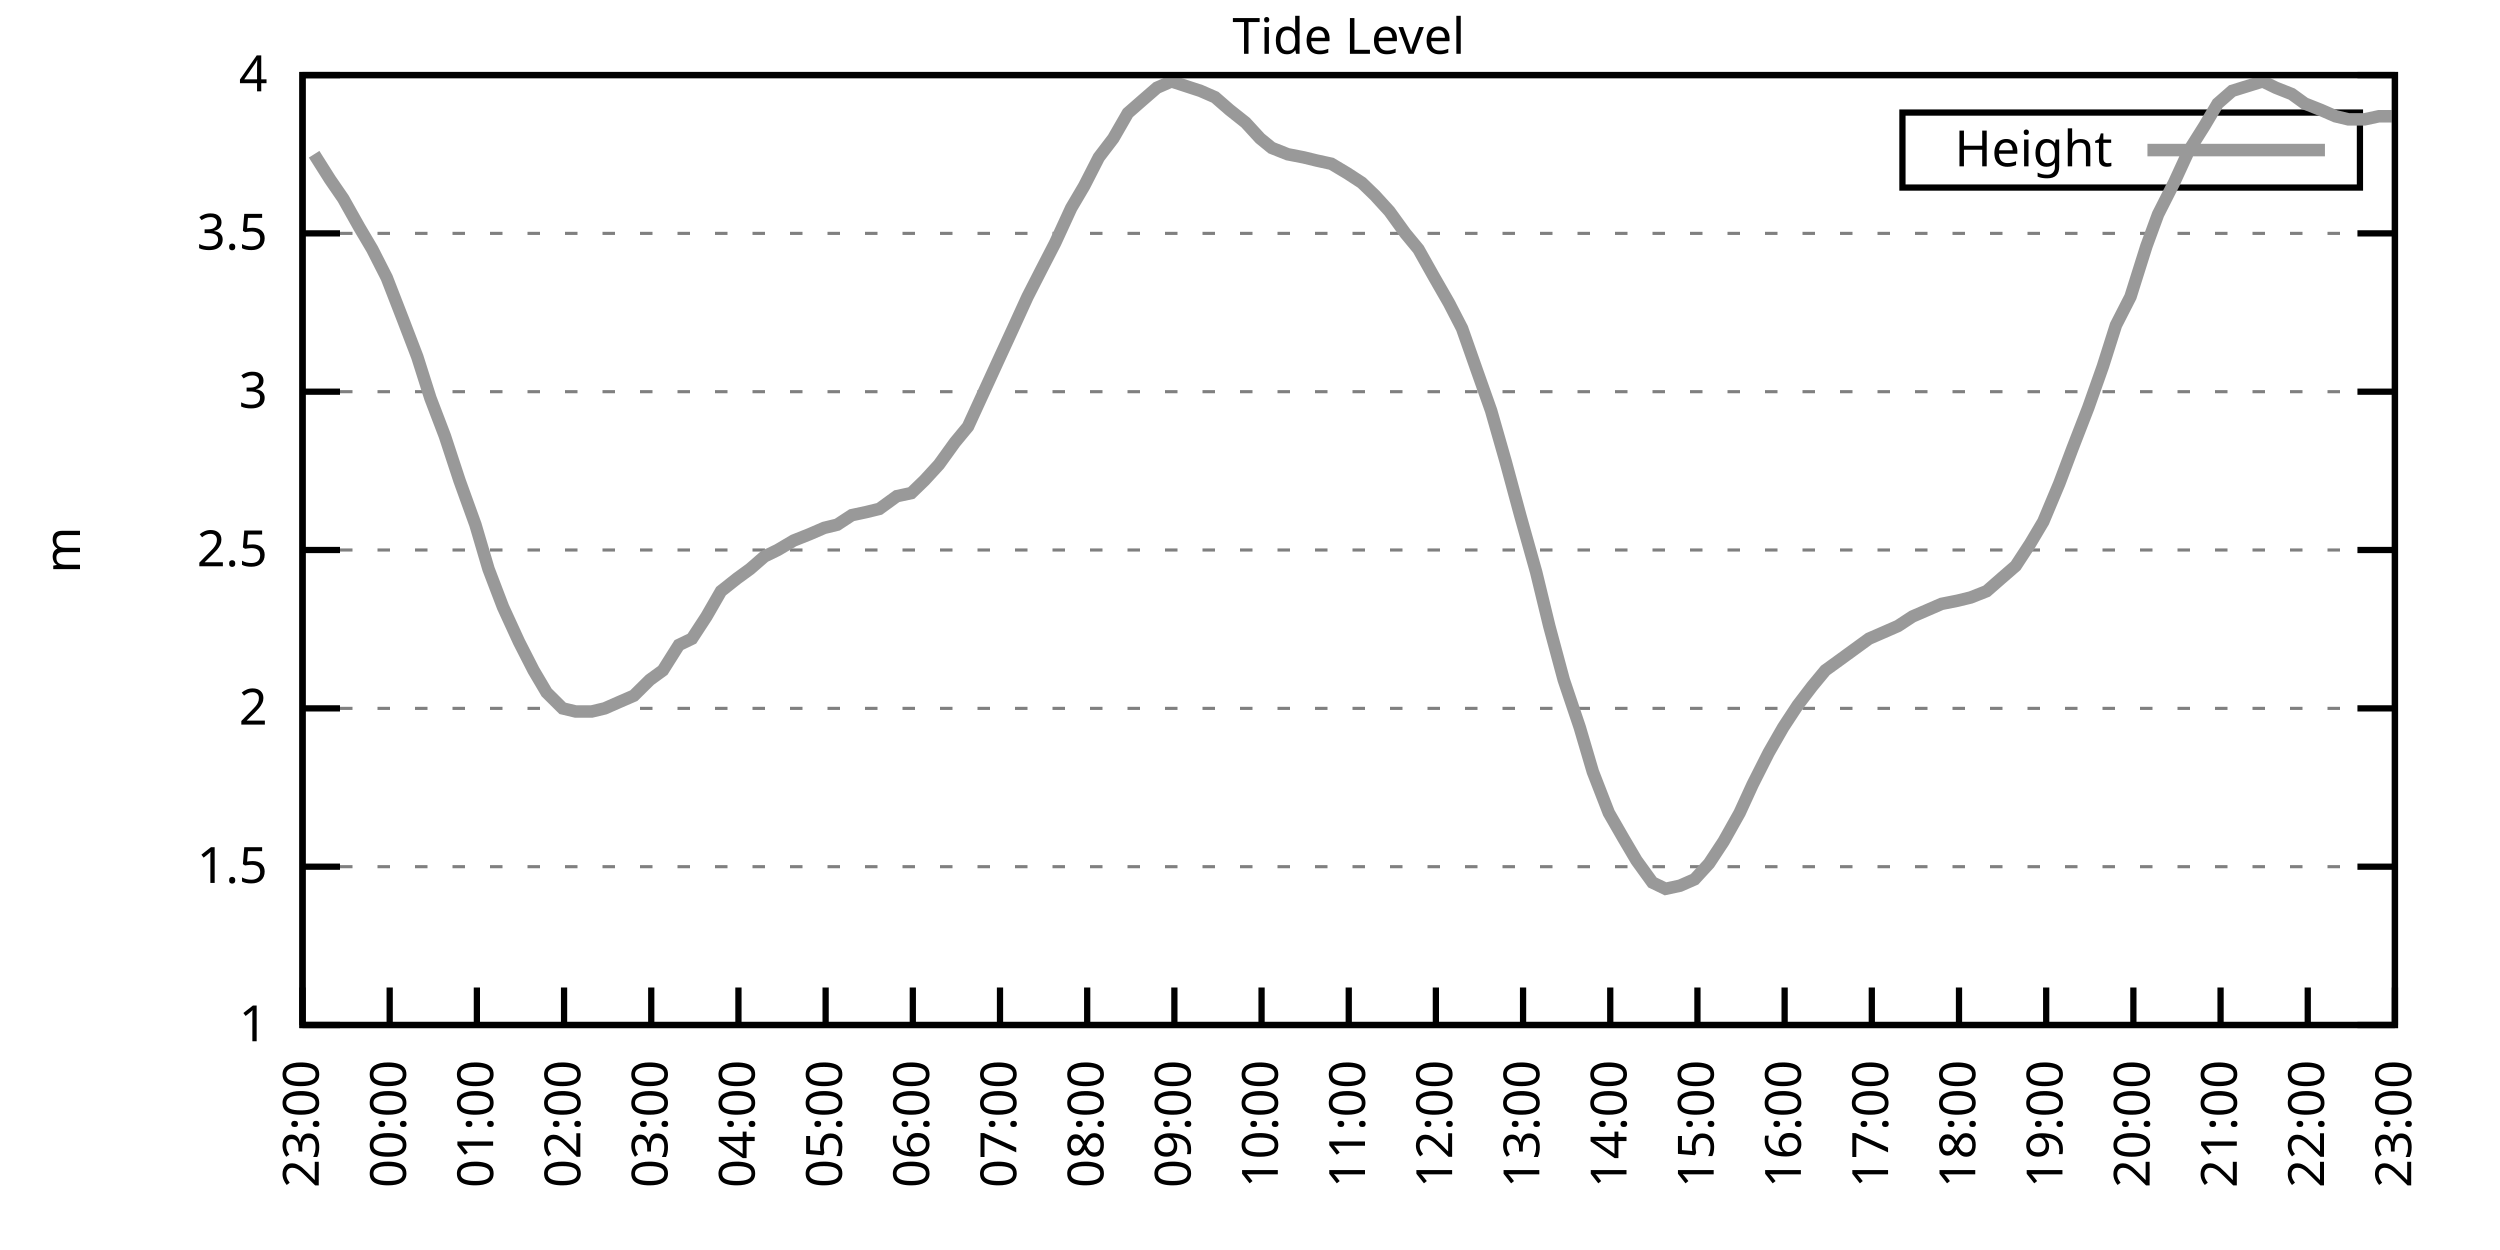
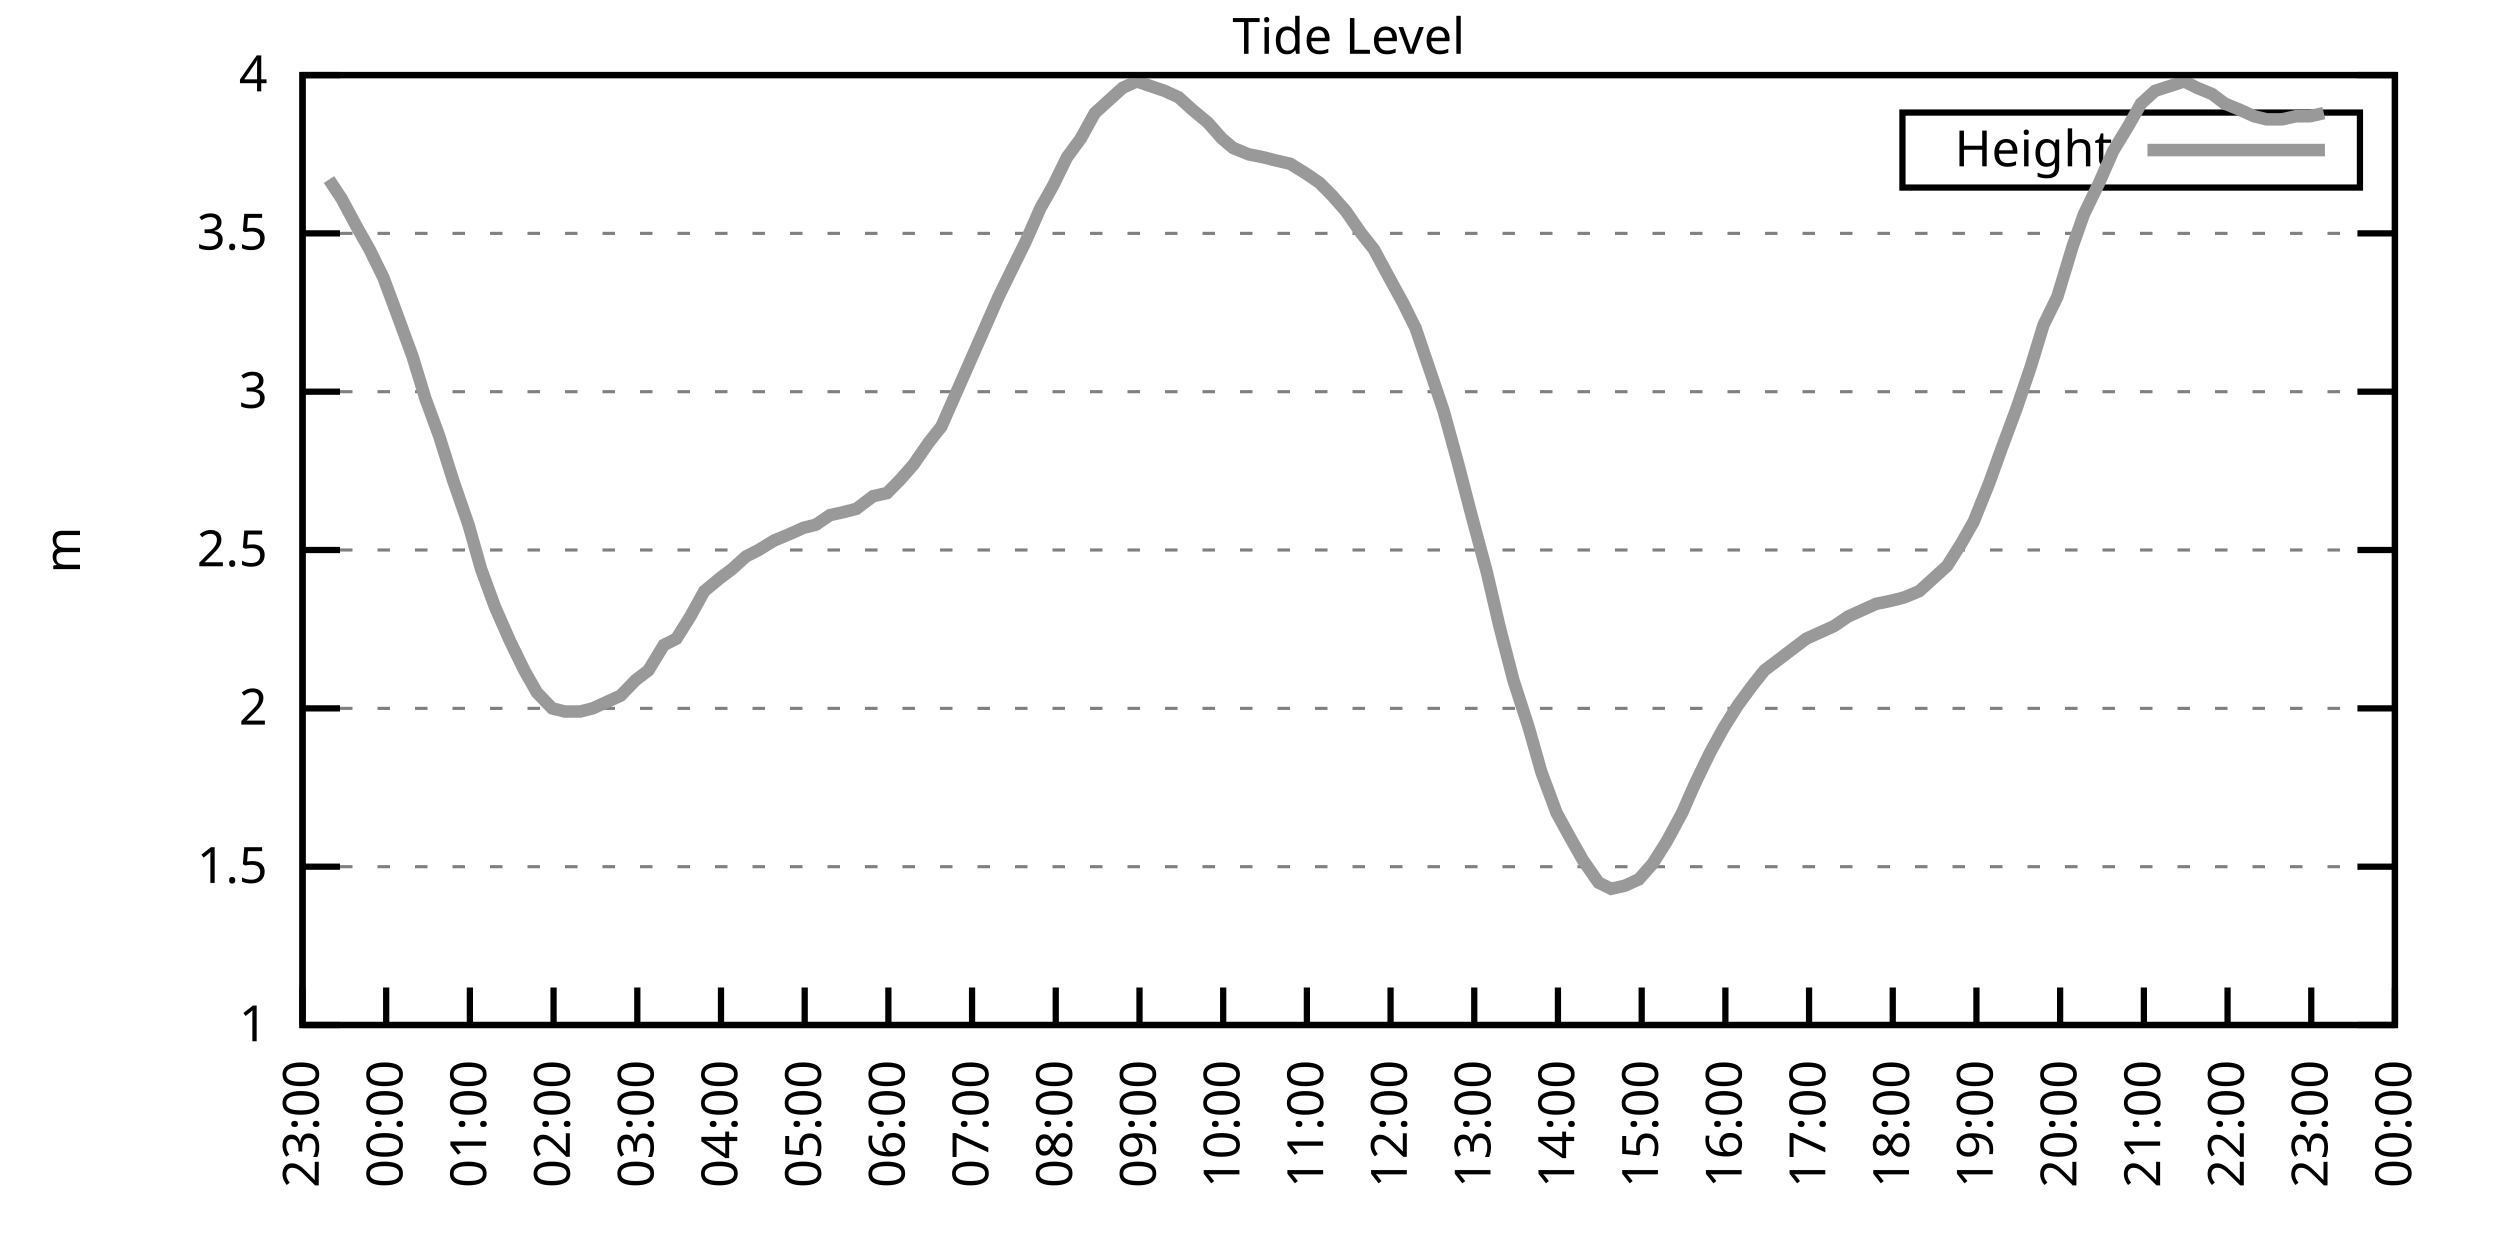
<svg xmlns="http://www.w3.org/2000/svg" xmlns:xlink="http://www.w3.org/1999/xlink" width="400" height="200" viewBox="0 0 400 200">
  <g id="gnuplot_canvas">
    <rect x="0" y="0" width="400" height="200" fill="none" />
    <defs>
      <circle id="gpDot" r="0.5" stroke-width="0.5" stroke="currentColor" />
      <path id="gpPt0" stroke-width="0.333" stroke="currentColor" d="M-1,0 h2 M0,-1 v2" />
      <path id="gpPt1" stroke-width="0.333" stroke="currentColor" d="M-1,-1 L1,1 M1,-1 L-1,1" />
      <path id="gpPt2" stroke-width="0.333" stroke="currentColor" d="M-1,0 L1,0 M0,-1 L0,1 M-1,-1 L1,1 M-1,1 L1,-1" />
      <rect id="gpPt3" stroke-width="0.333" stroke="currentColor" x="-1" y="-1" width="2" height="2" />
      <rect id="gpPt4" stroke-width="0.333" stroke="currentColor" fill="currentColor" x="-1" y="-1" width="2" height="2" />
      <circle id="gpPt5" stroke-width="0.333" stroke="currentColor" cx="0" cy="0" r="1" />
      <use xlink:href="#gpPt5" id="gpPt6" fill="currentColor" stroke="none" />
      <path id="gpPt7" stroke-width="0.333" stroke="currentColor" d="M0,-1.33 L-1.33,0.67 L1.33,0.67 z" />
      <use xlink:href="#gpPt7" id="gpPt8" fill="currentColor" stroke="none" />
      <use xlink:href="#gpPt7" id="gpPt9" stroke="currentColor" transform="rotate(180)" />
      <use xlink:href="#gpPt9" id="gpPt10" fill="currentColor" stroke="none" />
      <use xlink:href="#gpPt3" id="gpPt11" stroke="currentColor" transform="rotate(45)" />
      <use xlink:href="#gpPt11" id="gpPt12" fill="currentColor" stroke="none" />
      <path id="gpPt13" stroke-width="0.333" stroke="currentColor" d="M0,1.330 L1.265,0.411 L0.782,-1.067 L-0.782,-1.076 L-1.265,0.411 z" />
      <use xlink:href="#gpPt13" id="gpPt14" fill="currentColor" stroke="none" />
      <filter id="textbox" filterUnits="objectBoundingBox" x="0" y="0" height="1" width="1">
        <feFlood flood-color="white" flood-opacity="1" result="bgnd" />
        <feComposite in="SourceGraphic" in2="bgnd" operator="atop" />
      </filter>
      <filter id="greybox" filterUnits="objectBoundingBox" x="0" y="0" height="1" width="1">
        <feFlood flood-color="lightgrey" flood-opacity="1" result="grey" />
        <feComposite in="SourceGraphic" in2="grey" operator="atop" />
      </filter>
    </defs>
    <g fill="none" color="white" stroke="currentColor" stroke-width="1.00" stroke-linecap="butt" stroke-linejoin="miter">
</g>
    <g fill="none" color="black" stroke="currentColor" stroke-width="1.00" stroke-linecap="butt" stroke-linejoin="miter">
      <g stroke="none" shape-rendering="crispEdges">
        <polygon fill="rgb(255, 255, 255)" points="48.40,164.00 383.18,164.00 383.18,12.02 48.40,12.02 " />
      </g>
    </g>
    <g fill="none" color="black" stroke="currentColor" stroke-width="1.00" stroke-linecap="butt" stroke-linejoin="miter">
</g>
    <g fill="none" color="black" stroke="black" stroke-width="0.50" stroke-linecap="butt" stroke-linejoin="miter">
</g>
    <g fill="none" color="gray" stroke="currentColor" stroke-width="0.50" stroke-linecap="butt" stroke-linejoin="miter">
      <path stroke="gray" stroke-dasharray="2,4" class="gridline" d="M48.40,164.00 L383.19,164.00  " />
    </g>
    <g fill="none" color="gray" stroke="gray" stroke-width="1.00" stroke-linecap="butt" stroke-linejoin="miter">
</g>
    <g fill="none" color="black" stroke="currentColor" stroke-width="1.00" stroke-linecap="butt" stroke-linejoin="miter">
      <path stroke="black" d="M48.40,164.00 L54.40,164.00 M383.19,164.00 L377.19,164.00  " />
      <g transform="translate(42.80,166.60)" stroke="none" fill="black" font-family="Sans" font-size="8.00" text-anchor="end">
        <text>
          <tspan font-family="Sans"> 1</tspan>
        </text>
      </g>
    </g>
    <g fill="none" color="black" stroke="currentColor" stroke-width="1.00" stroke-linecap="butt" stroke-linejoin="miter">
</g>
    <g fill="none" color="black" stroke="black" stroke-width="0.50" stroke-linecap="butt" stroke-linejoin="miter">
</g>
    <g fill="none" color="gray" stroke="currentColor" stroke-width="0.50" stroke-linecap="butt" stroke-linejoin="miter">
      <path stroke="gray" stroke-dasharray="2,4" class="gridline" d="M48.40,138.67 L383.19,138.67  " />
    </g>
    <g fill="none" color="gray" stroke="gray" stroke-width="1.00" stroke-linecap="butt" stroke-linejoin="miter">
</g>
    <g fill="none" color="black" stroke="currentColor" stroke-width="1.00" stroke-linecap="butt" stroke-linejoin="miter">
      <path stroke="black" d="M48.40,138.67 L54.40,138.67 M383.19,138.67 L377.19,138.67  " />
      <g transform="translate(42.80,141.27)" stroke="none" fill="black" font-family="Sans" font-size="8.00" text-anchor="end">
        <text>
          <tspan font-family="Sans"> 1.5</tspan>
        </text>
      </g>
    </g>
    <g fill="none" color="black" stroke="currentColor" stroke-width="1.00" stroke-linecap="butt" stroke-linejoin="miter">
</g>
    <g fill="none" color="black" stroke="black" stroke-width="0.50" stroke-linecap="butt" stroke-linejoin="miter">
</g>
    <g fill="none" color="gray" stroke="currentColor" stroke-width="0.50" stroke-linecap="butt" stroke-linejoin="miter">
      <path stroke="gray" stroke-dasharray="2,4" class="gridline" d="M48.40,113.34 L383.19,113.34  " />
    </g>
    <g fill="none" color="gray" stroke="gray" stroke-width="1.00" stroke-linecap="butt" stroke-linejoin="miter">
</g>
    <g fill="none" color="black" stroke="currentColor" stroke-width="1.00" stroke-linecap="butt" stroke-linejoin="miter">
      <path stroke="black" d="M48.40,113.34 L54.40,113.34 M383.19,113.34 L377.19,113.34  " />
      <g transform="translate(42.80,115.94)" stroke="none" fill="black" font-family="Sans" font-size="8.00" text-anchor="end">
        <text>
          <tspan font-family="Sans"> 2</tspan>
        </text>
      </g>
    </g>
    <g fill="none" color="black" stroke="currentColor" stroke-width="1.00" stroke-linecap="butt" stroke-linejoin="miter">
</g>
    <g fill="none" color="black" stroke="black" stroke-width="0.50" stroke-linecap="butt" stroke-linejoin="miter">
</g>
    <g fill="none" color="gray" stroke="currentColor" stroke-width="0.50" stroke-linecap="butt" stroke-linejoin="miter">
      <path stroke="gray" stroke-dasharray="2,4" class="gridline" d="M48.40,88.00 L383.19,88.00  " />
    </g>
    <g fill="none" color="gray" stroke="gray" stroke-width="1.00" stroke-linecap="butt" stroke-linejoin="miter">
</g>
    <g fill="none" color="black" stroke="currentColor" stroke-width="1.00" stroke-linecap="butt" stroke-linejoin="miter">
      <path stroke="black" d="M48.40,88.00 L54.40,88.00 M383.19,88.00 L377.19,88.00  " />
      <g transform="translate(42.80,90.60)" stroke="none" fill="black" font-family="Sans" font-size="8.00" text-anchor="end">
        <text>
          <tspan font-family="Sans"> 2.5</tspan>
        </text>
      </g>
    </g>
    <g fill="none" color="black" stroke="currentColor" stroke-width="1.00" stroke-linecap="butt" stroke-linejoin="miter">
</g>
    <g fill="none" color="black" stroke="black" stroke-width="0.50" stroke-linecap="butt" stroke-linejoin="miter">
</g>
    <g fill="none" color="gray" stroke="currentColor" stroke-width="0.50" stroke-linecap="butt" stroke-linejoin="miter">
      <path stroke="gray" stroke-dasharray="2,4" class="gridline" d="M48.40,62.67 L383.19,62.67  " />
    </g>
    <g fill="none" color="gray" stroke="gray" stroke-width="1.00" stroke-linecap="butt" stroke-linejoin="miter">
</g>
    <g fill="none" color="black" stroke="currentColor" stroke-width="1.00" stroke-linecap="butt" stroke-linejoin="miter">
      <path stroke="black" d="M48.40,62.67 L54.40,62.67 M383.19,62.67 L377.19,62.67  " />
      <g transform="translate(42.80,65.27)" stroke="none" fill="black" font-family="Sans" font-size="8.00" text-anchor="end">
        <text>
          <tspan font-family="Sans"> 3</tspan>
        </text>
      </g>
    </g>
    <g fill="none" color="black" stroke="currentColor" stroke-width="1.00" stroke-linecap="butt" stroke-linejoin="miter">
</g>
    <g fill="none" color="black" stroke="black" stroke-width="0.50" stroke-linecap="butt" stroke-linejoin="miter">
</g>
    <g fill="none" color="gray" stroke="currentColor" stroke-width="0.50" stroke-linecap="butt" stroke-linejoin="miter">
      <path stroke="gray" stroke-dasharray="2,4" class="gridline" d="M48.40,37.34 L383.19,37.34  " />
    </g>
    <g fill="none" color="gray" stroke="gray" stroke-width="1.00" stroke-linecap="butt" stroke-linejoin="miter">
</g>
    <g fill="none" color="black" stroke="currentColor" stroke-width="1.00" stroke-linecap="butt" stroke-linejoin="miter">
      <path stroke="black" d="M48.40,37.34 L54.40,37.34 M383.19,37.34 L377.19,37.34  " />
      <g transform="translate(42.80,39.94)" stroke="none" fill="black" font-family="Sans" font-size="8.00" text-anchor="end">
        <text>
          <tspan font-family="Sans"> 3.5</tspan>
        </text>
      </g>
    </g>
    <g fill="none" color="black" stroke="currentColor" stroke-width="1.00" stroke-linecap="butt" stroke-linejoin="miter">
</g>
    <g fill="none" color="black" stroke="black" stroke-width="0.50" stroke-linecap="butt" stroke-linejoin="miter">
</g>
    <g fill="none" color="gray" stroke="currentColor" stroke-width="0.50" stroke-linecap="butt" stroke-linejoin="miter">
      <path stroke="gray" stroke-dasharray="2,4" class="gridline" d="M48.40,12.01 L383.19,12.01  " />
    </g>
    <g fill="none" color="gray" stroke="gray" stroke-width="1.00" stroke-linecap="butt" stroke-linejoin="miter">
</g>
    <g fill="none" color="black" stroke="currentColor" stroke-width="1.00" stroke-linecap="butt" stroke-linejoin="miter">
      <path stroke="black" d="M48.40,12.01 L54.40,12.01 M383.19,12.01 L377.19,12.01  " />
      <g transform="translate(42.80,14.61)" stroke="none" fill="black" font-family="Sans" font-size="8.00" text-anchor="end">
        <text>
          <tspan font-family="Sans"> 4</tspan>
        </text>
      </g>
    </g>
    <g fill="none" color="black" stroke="currentColor" stroke-width="1.00" stroke-linecap="butt" stroke-linejoin="miter">
      <path stroke="black" d="M48.40,164.00 L48.40,158.00  " />
      <g transform="translate(51.00,169.60) rotate(270.00)" stroke="none" fill="black" font-family="Sans" font-size="8.00" text-anchor="end">
        <text>
          <tspan font-family="Sans">23:00</tspan>
        </text>
      </g>
    </g>
    <g fill="none" color="black" stroke="currentColor" stroke-width="1.00" stroke-linecap="butt" stroke-linejoin="miter">
-       <path stroke="black" d="M62.35,164.00 L62.35,158.00  " />
-       <g transform="translate(64.95,169.60) rotate(270.00)" stroke="none" fill="black" font-family="Sans" font-size="8.00" text-anchor="end">
+       <path stroke="black" d="M61.79,164.00 L61.79,158.00  " />
+       <g transform="translate(64.39,169.60) rotate(270.00)" stroke="none" fill="black" font-family="Sans" font-size="8.00" text-anchor="end">
        <text>
          <tspan font-family="Sans">00:00</tspan>
        </text>
      </g>
    </g>
    <g fill="none" color="black" stroke="currentColor" stroke-width="1.00" stroke-linecap="butt" stroke-linejoin="miter">
-       <path stroke="black" d="M76.30,164.00 L76.30,158.00  " />
-       <g transform="translate(78.90,169.60) rotate(270.00)" stroke="none" fill="black" font-family="Sans" font-size="8.00" text-anchor="end">
+       <path stroke="black" d="M75.18,164.00 L75.18,158.00  " />
+       <g transform="translate(77.78,169.60) rotate(270.00)" stroke="none" fill="black" font-family="Sans" font-size="8.00" text-anchor="end">
        <text>
          <tspan font-family="Sans">01:00</tspan>
        </text>
      </g>
    </g>
    <g fill="none" color="black" stroke="currentColor" stroke-width="1.00" stroke-linecap="butt" stroke-linejoin="miter">
-       <path stroke="black" d="M90.25,164.00 L90.25,158.00  " />
-       <g transform="translate(92.85,169.60) rotate(270.00)" stroke="none" fill="black" font-family="Sans" font-size="8.00" text-anchor="end">
+       <path stroke="black" d="M88.57,164.00 L88.57,158.00  " />
+       <g transform="translate(91.17,169.60) rotate(270.00)" stroke="none" fill="black" font-family="Sans" font-size="8.00" text-anchor="end">
        <text>
          <tspan font-family="Sans">02:00</tspan>
        </text>
      </g>
    </g>
    <g fill="none" color="black" stroke="currentColor" stroke-width="1.00" stroke-linecap="butt" stroke-linejoin="miter">
-       <path stroke="black" d="M104.20,164.00 L104.20,158.00  " />
-       <g transform="translate(106.80,169.60) rotate(270.00)" stroke="none" fill="black" font-family="Sans" font-size="8.00" text-anchor="end">
+       <path stroke="black" d="M101.97,164.00 L101.97,158.00  " />
+       <g transform="translate(104.57,169.60) rotate(270.00)" stroke="none" fill="black" font-family="Sans" font-size="8.00" text-anchor="end">
        <text>
          <tspan font-family="Sans">03:00</tspan>
        </text>
      </g>
    </g>
    <g fill="none" color="black" stroke="currentColor" stroke-width="1.00" stroke-linecap="butt" stroke-linejoin="miter">
-       <path stroke="black" d="M118.15,164.00 L118.15,158.00  " />
-       <g transform="translate(120.75,169.60) rotate(270.00)" stroke="none" fill="black" font-family="Sans" font-size="8.00" text-anchor="end">
+       <path stroke="black" d="M115.36,164.00 L115.36,158.00  " />
+       <g transform="translate(117.96,169.60) rotate(270.00)" stroke="none" fill="black" font-family="Sans" font-size="8.00" text-anchor="end">
        <text>
          <tspan font-family="Sans">04:00</tspan>
        </text>
      </g>
    </g>
    <g fill="none" color="black" stroke="currentColor" stroke-width="1.00" stroke-linecap="butt" stroke-linejoin="miter">
-       <path stroke="black" d="M132.10,164.00 L132.10,158.00  " />
-       <g transform="translate(134.70,169.60) rotate(270.00)" stroke="none" fill="black" font-family="Sans" font-size="8.00" text-anchor="end">
+       <path stroke="black" d="M128.75,164.00 L128.75,158.00  " />
+       <g transform="translate(131.35,169.60) rotate(270.00)" stroke="none" fill="black" font-family="Sans" font-size="8.00" text-anchor="end">
        <text>
          <tspan font-family="Sans">05:00</tspan>
        </text>
      </g>
    </g>
    <g fill="none" color="black" stroke="currentColor" stroke-width="1.00" stroke-linecap="butt" stroke-linejoin="miter">
-       <path stroke="black" d="M146.05,164.00 L146.05,158.00  " />
-       <g transform="translate(148.65,169.60) rotate(270.00)" stroke="none" fill="black" font-family="Sans" font-size="8.00" text-anchor="end">
+       <path stroke="black" d="M142.14,164.00 L142.14,158.00  " />
+       <g transform="translate(144.74,169.60) rotate(270.00)" stroke="none" fill="black" font-family="Sans" font-size="8.00" text-anchor="end">
        <text>
          <tspan font-family="Sans">06:00</tspan>
        </text>
      </g>
    </g>
    <g fill="none" color="black" stroke="currentColor" stroke-width="1.00" stroke-linecap="butt" stroke-linejoin="miter">
-       <path stroke="black" d="M160.00,164.00 L160.00,158.00  " />
-       <g transform="translate(162.60,169.60) rotate(270.00)" stroke="none" fill="black" font-family="Sans" font-size="8.00" text-anchor="end">
+       <path stroke="black" d="M155.53,164.00 L155.53,158.00  " />
+       <g transform="translate(158.13,169.60) rotate(270.00)" stroke="none" fill="black" font-family="Sans" font-size="8.00" text-anchor="end">
        <text>
          <tspan font-family="Sans">07:00</tspan>
        </text>
      </g>
    </g>
    <g fill="none" color="black" stroke="currentColor" stroke-width="1.00" stroke-linecap="butt" stroke-linejoin="miter">
-       <path stroke="black" d="M173.95,164.00 L173.95,158.00  " />
-       <g transform="translate(176.55,169.60) rotate(270.00)" stroke="none" fill="black" font-family="Sans" font-size="8.00" text-anchor="end">
+       <path stroke="black" d="M168.92,164.00 L168.92,158.00  " />
+       <g transform="translate(171.52,169.60) rotate(270.00)" stroke="none" fill="black" font-family="Sans" font-size="8.00" text-anchor="end">
        <text>
          <tspan font-family="Sans">08:00</tspan>
        </text>
      </g>
    </g>
    <g fill="none" color="black" stroke="currentColor" stroke-width="1.00" stroke-linecap="butt" stroke-linejoin="miter">
-       <path stroke="black" d="M187.90,164.00 L187.90,158.00  " />
-       <g transform="translate(190.50,169.60) rotate(270.00)" stroke="none" fill="black" font-family="Sans" font-size="8.00" text-anchor="end">
+       <path stroke="black" d="M182.32,164.00 L182.32,158.00  " />
+       <g transform="translate(184.92,169.60) rotate(270.00)" stroke="none" fill="black" font-family="Sans" font-size="8.00" text-anchor="end">
        <text>
          <tspan font-family="Sans">09:00</tspan>
        </text>
      </g>
    </g>
    <g fill="none" color="black" stroke="currentColor" stroke-width="1.00" stroke-linecap="butt" stroke-linejoin="miter">
-       <path stroke="black" d="M201.85,164.00 L201.85,158.00  " />
-       <g transform="translate(204.45,169.60) rotate(270.00)" stroke="none" fill="black" font-family="Sans" font-size="8.00" text-anchor="end">
+       <path stroke="black" d="M195.71,164.00 L195.71,158.00  " />
+       <g transform="translate(198.31,169.60) rotate(270.00)" stroke="none" fill="black" font-family="Sans" font-size="8.00" text-anchor="end">
        <text>
          <tspan font-family="Sans">10:00</tspan>
        </text>
      </g>
    </g>
    <g fill="none" color="black" stroke="currentColor" stroke-width="1.00" stroke-linecap="butt" stroke-linejoin="miter">
-       <path stroke="black" d="M215.80,164.00 L215.80,158.00  " />
-       <g transform="translate(218.40,169.60) rotate(270.00)" stroke="none" fill="black" font-family="Sans" font-size="8.00" text-anchor="end">
+       <path stroke="black" d="M209.10,164.00 L209.10,158.00  " />
+       <g transform="translate(211.70,169.60) rotate(270.00)" stroke="none" fill="black" font-family="Sans" font-size="8.00" text-anchor="end">
        <text>
          <tspan font-family="Sans">11:00</tspan>
        </text>
      </g>
    </g>
    <g fill="none" color="black" stroke="currentColor" stroke-width="1.00" stroke-linecap="butt" stroke-linejoin="miter">
-       <path stroke="black" d="M229.74,164.00 L229.74,158.00  " />
-       <g transform="translate(232.34,169.60) rotate(270.00)" stroke="none" fill="black" font-family="Sans" font-size="8.00" text-anchor="end">
+       <path stroke="black" d="M222.49,164.00 L222.49,158.00  " />
+       <g transform="translate(225.09,169.60) rotate(270.00)" stroke="none" fill="black" font-family="Sans" font-size="8.00" text-anchor="end">
        <text>
          <tspan font-family="Sans">12:00</tspan>
        </text>
      </g>
    </g>
    <g fill="none" color="black" stroke="currentColor" stroke-width="1.00" stroke-linecap="butt" stroke-linejoin="miter">
-       <path stroke="black" d="M243.69,164.00 L243.69,158.00  " />
-       <g transform="translate(246.29,169.60) rotate(270.00)" stroke="none" fill="black" font-family="Sans" font-size="8.00" text-anchor="end">
+       <path stroke="black" d="M235.88,164.00 L235.88,158.00  " />
+       <g transform="translate(238.48,169.60) rotate(270.00)" stroke="none" fill="black" font-family="Sans" font-size="8.00" text-anchor="end">
        <text>
          <tspan font-family="Sans">13:00</tspan>
        </text>
      </g>
    </g>
    <g fill="none" color="black" stroke="currentColor" stroke-width="1.00" stroke-linecap="butt" stroke-linejoin="miter">
-       <path stroke="black" d="M257.64,164.00 L257.64,158.00  " />
-       <g transform="translate(260.24,169.60) rotate(270.00)" stroke="none" fill="black" font-family="Sans" font-size="8.00" text-anchor="end">
+       <path stroke="black" d="M249.27,164.00 L249.27,158.00  " />
+       <g transform="translate(251.87,169.60) rotate(270.00)" stroke="none" fill="black" font-family="Sans" font-size="8.00" text-anchor="end">
        <text>
          <tspan font-family="Sans">14:00</tspan>
        </text>
      </g>
    </g>
    <g fill="none" color="black" stroke="currentColor" stroke-width="1.00" stroke-linecap="butt" stroke-linejoin="miter">
-       <path stroke="black" d="M271.59,164.00 L271.59,158.00  " />
-       <g transform="translate(274.19,169.60) rotate(270.00)" stroke="none" fill="black" font-family="Sans" font-size="8.00" text-anchor="end">
+       <path stroke="black" d="M262.67,164.00 L262.67,158.00  " />
+       <g transform="translate(265.27,169.60) rotate(270.00)" stroke="none" fill="black" font-family="Sans" font-size="8.00" text-anchor="end">
        <text>
          <tspan font-family="Sans">15:00</tspan>
        </text>
      </g>
    </g>
    <g fill="none" color="black" stroke="currentColor" stroke-width="1.00" stroke-linecap="butt" stroke-linejoin="miter">
-       <path stroke="black" d="M285.54,164.00 L285.54,158.00  " />
-       <g transform="translate(288.14,169.60) rotate(270.00)" stroke="none" fill="black" font-family="Sans" font-size="8.00" text-anchor="end">
+       <path stroke="black" d="M276.06,164.00 L276.06,158.00  " />
+       <g transform="translate(278.66,169.60) rotate(270.00)" stroke="none" fill="black" font-family="Sans" font-size="8.00" text-anchor="end">
        <text>
          <tspan font-family="Sans">16:00</tspan>
        </text>
      </g>
    </g>
    <g fill="none" color="black" stroke="currentColor" stroke-width="1.00" stroke-linecap="butt" stroke-linejoin="miter">
-       <path stroke="black" d="M299.49,164.00 L299.49,158.00  " />
-       <g transform="translate(302.09,169.60) rotate(270.00)" stroke="none" fill="black" font-family="Sans" font-size="8.00" text-anchor="end">
+       <path stroke="black" d="M289.45,164.00 L289.45,158.00  " />
+       <g transform="translate(292.05,169.60) rotate(270.00)" stroke="none" fill="black" font-family="Sans" font-size="8.00" text-anchor="end">
        <text>
          <tspan font-family="Sans">17:00</tspan>
        </text>
      </g>
    </g>
    <g fill="none" color="black" stroke="currentColor" stroke-width="1.00" stroke-linecap="butt" stroke-linejoin="miter">
-       <path stroke="black" d="M313.44,164.00 L313.44,158.00  " />
-       <g transform="translate(316.04,169.60) rotate(270.00)" stroke="none" fill="black" font-family="Sans" font-size="8.00" text-anchor="end">
+       <path stroke="black" d="M302.84,164.00 L302.84,158.00  " />
+       <g transform="translate(305.44,169.60) rotate(270.00)" stroke="none" fill="black" font-family="Sans" font-size="8.00" text-anchor="end">
        <text>
          <tspan font-family="Sans">18:00</tspan>
        </text>
      </g>
    </g>
    <g fill="none" color="black" stroke="currentColor" stroke-width="1.00" stroke-linecap="butt" stroke-linejoin="miter">
-       <path stroke="black" d="M327.39,164.00 L327.39,158.00  " />
-       <g transform="translate(329.99,169.60) rotate(270.00)" stroke="none" fill="black" font-family="Sans" font-size="8.00" text-anchor="end">
+       <path stroke="black" d="M316.23,164.00 L316.23,158.00  " />
+       <g transform="translate(318.83,169.60) rotate(270.00)" stroke="none" fill="black" font-family="Sans" font-size="8.00" text-anchor="end">
        <text>
          <tspan font-family="Sans">19:00</tspan>
        </text>
      </g>
    </g>
    <g fill="none" color="black" stroke="currentColor" stroke-width="1.00" stroke-linecap="butt" stroke-linejoin="miter">
-       <path stroke="black" d="M341.34,164.00 L341.34,158.00  " />
-       <g transform="translate(343.94,169.60) rotate(270.00)" stroke="none" fill="black" font-family="Sans" font-size="8.00" text-anchor="end">
+       <path stroke="black" d="M329.62,164.00 L329.62,158.00  " />
+       <g transform="translate(332.22,169.60) rotate(270.00)" stroke="none" fill="black" font-family="Sans" font-size="8.00" text-anchor="end">
        <text>
          <tspan font-family="Sans">20:00</tspan>
        </text>
      </g>
    </g>
    <g fill="none" color="black" stroke="currentColor" stroke-width="1.00" stroke-linecap="butt" stroke-linejoin="miter">
-       <path stroke="black" d="M355.29,164.00 L355.29,158.00  " />
-       <g transform="translate(357.89,169.60) rotate(270.00)" stroke="none" fill="black" font-family="Sans" font-size="8.00" text-anchor="end">
+       <path stroke="black" d="M343.02,164.00 L343.02,158.00  " />
+       <g transform="translate(345.62,169.60) rotate(270.00)" stroke="none" fill="black" font-family="Sans" font-size="8.00" text-anchor="end">
        <text>
          <tspan font-family="Sans">21:00</tspan>
        </text>
      </g>
    </g>
    <g fill="none" color="black" stroke="currentColor" stroke-width="1.00" stroke-linecap="butt" stroke-linejoin="miter">
-       <path stroke="black" d="M369.24,164.00 L369.24,158.00  " />
-       <g transform="translate(371.84,169.60) rotate(270.00)" stroke="none" fill="black" font-family="Sans" font-size="8.00" text-anchor="end">
+       <path stroke="black" d="M356.41,164.00 L356.41,158.00  " />
+       <g transform="translate(359.01,169.60) rotate(270.00)" stroke="none" fill="black" font-family="Sans" font-size="8.00" text-anchor="end">
        <text>
          <tspan font-family="Sans">22:00</tspan>
+         </text>
+       </g>
+     </g>
+     <g fill="none" color="black" stroke="currentColor" stroke-width="1.00" stroke-linecap="butt" stroke-linejoin="miter">
+       <path stroke="black" d="M369.80,164.00 L369.80,158.00  " />
+       <g transform="translate(372.40,169.60) rotate(270.00)" stroke="none" fill="black" font-family="Sans" font-size="8.00" text-anchor="end">
+         <text>
+           <tspan font-family="Sans">23:00</tspan>
        </text>
      </g>
    </g>
    <g fill="none" color="black" stroke="currentColor" stroke-width="1.00" stroke-linecap="butt" stroke-linejoin="miter">
      <path stroke="black" d="M383.19,164.00 L383.19,158.00  " />
      <g transform="translate(385.79,169.60) rotate(270.00)" stroke="none" fill="black" font-family="Sans" font-size="8.00" text-anchor="end">
        <text>
-           <tspan font-family="Sans">23:00</tspan>
+           <tspan font-family="Sans">00:00</tspan>
        </text>
      </g>
    </g>
    <g fill="none" color="black" stroke="currentColor" stroke-width="1.00" stroke-linecap="butt" stroke-linejoin="miter">
</g>
    <g fill="none" color="black" stroke="currentColor" stroke-width="1.00" stroke-linecap="butt" stroke-linejoin="miter">
      <path stroke="black" d="M48.40,12.01 L48.40,164.00 L383.19,164.00 L383.19,12.01 L48.40,12.01 Z  " />
    </g>
    <g fill="none" color="black" stroke="currentColor" stroke-width="1.00" stroke-linecap="butt" stroke-linejoin="miter">
</g>
    <g fill="none" color="black" stroke="currentColor" stroke-width="1.00" stroke-linecap="butt" stroke-linejoin="miter">
      <path stroke="black" d="M304.39,30.01 L304.39,18.01 L377.59,18.01 L377.59,30.01 L304.39,30.01 Z  " />
    </g>
    <g id="Tide_level_plot_1">
      <g fill="none" color="white" stroke="black" stroke-width="2.00" stroke-linecap="butt" stroke-linejoin="miter">
</g>
      <g fill="none" color="black" stroke="currentColor" stroke-width="2.00" stroke-linecap="butt" stroke-linejoin="miter">
        <g transform="translate(337.99,26.61)" stroke="none" fill="black" font-family="Sans" font-size="8.00" text-anchor="end">
          <text>
            <tspan font-family="Sans">Height</tspan>
          </text>
        </g>
      </g>
      <g fill="none" color="black" stroke="currentColor" stroke-width="2.00" stroke-linecap="butt" stroke-linejoin="miter">
-         <path stroke="rgb(153, 153, 153)" d="M343.59,24.01 L371.99,24.01 M50.26,24.68 L52.82,28.73 L54.91,31.77 L57.47,36.33 L59.56,39.87 L61.88,44.43   L64.44,51.02 L66.77,57.10 L68.86,63.69 L71.18,69.77 L73.51,76.86 L76.07,83.95 L78.16,91.04 L80.48,97.12   L83.04,102.70 L85.37,107.26 L87.46,110.80 L90.02,113.34 L92.11,113.84 L94.67,113.84 L96.76,113.34 L99.08,112.32   L101.41,111.31 L103.97,108.78 L106.06,107.26 L108.62,103.20 L110.71,102.19 L113.03,98.64 L115.36,94.59 L117.92,92.56   L120.01,91.04 L122.33,89.02 L124.43,88.00 L126.98,86.49 L129.54,85.47 L131.87,84.46 L133.96,83.95 L136.28,82.43   L138.61,81.93 L140.70,81.42 L143.49,79.39 L145.81,78.89 L147.91,76.86 L150.23,74.33 L152.79,70.78 L154.88,68.25   L157.44,62.67 L159.53,58.11 L161.86,53.05 L164.41,47.47 L166.74,42.91 L168.83,38.86 L171.39,33.29 L173.48,29.74   L175.81,25.18 L178.13,22.14 L180.46,18.09 L182.78,16.06 L185.11,14.04 L187.43,13.02 L192.08,14.54 L194.41,15.56   L196.73,17.58 L199.29,19.61 L201.61,22.14 L203.47,23.66 L206.03,24.68 L208.59,25.18 L210.68,25.69 L213.01,26.20   L215.56,27.72 L217.89,29.24 L219.98,31.26 L222.30,33.80 L224.86,37.34 L226.95,39.87 L229.51,44.43 L231.84,48.49   L233.93,52.54 L236.25,59.13 L238.58,65.71 L240.90,73.82 L243.23,82.43 L245.79,91.55 L247.88,100.16 L250.20,108.78   L252.76,116.38 L254.85,123.47 L257.41,130.06 L259.74,134.11 L261.83,137.66 L264.39,141.20 L266.48,142.21 L268.80,141.71   L271.13,140.69 L273.45,138.16 L275.78,134.62 L278.34,130.06 L280.43,125.50 L282.99,120.43 L285.31,116.38 L287.64,112.83   L289.96,109.79 L292.05,107.26 L294.15,105.74 L296.94,103.71 L299.03,102.19 L301.35,101.18 L303.68,100.16 L306.00,98.64   L308.33,97.63 L310.65,96.62 L313.21,96.11 L315.30,95.60 L317.86,94.59 L320.18,92.56 L322.51,90.54 L324.83,86.99   L326.93,83.45 L329.48,77.37 L331.58,71.79 L334.13,65.21 L336.46,58.62 L338.55,52.03 L340.88,47.47 L343.43,39.37   L345.29,34.30 L347.85,29.24 L350.18,24.17 L352.73,20.12 L354.83,16.57 L357.15,14.54 L362.03,13.02 L364.13,14.04   L366.68,15.05 L368.78,16.57 L371.33,17.58 L373.66,18.60 L375.75,19.10 L378.31,19.10 L380.63,18.60 L382.96,18.60    " />
+         <path stroke="rgb(153, 153, 153)" d="M343.59,24.01 L371.99,24.01 M52.64,28.73 L54.65,31.77 L57.10,36.33 L59.11,39.87 L61.35,44.43 L63.80,51.02   L66.03,57.10 L68.04,63.69 L70.27,69.77 L72.50,76.86 L74.96,83.95 L76.97,91.04 L79.20,97.12 L81.66,102.70   L83.89,107.26 L85.90,110.80 L88.35,113.34 L90.36,113.84 L92.82,113.84 L94.82,113.34 L97.06,112.32 L99.29,111.31   L101.74,108.78 L103.75,107.26 L106.21,103.20 L108.22,102.19 L110.45,98.64 L112.68,94.59 L115.13,92.56 L117.14,91.04   L119.38,89.02 L121.38,88.00 L123.84,86.49 L126.29,85.47 L128.53,84.46 L130.54,83.95 L132.77,82.43 L135.00,81.93   L137.01,81.42 L139.69,79.39 L141.92,78.89 L143.93,76.86 L146.16,74.33 L148.61,70.78 L150.62,68.25 L153.08,62.67   L155.09,58.11 L157.32,53.05 L159.77,47.47 L162.01,42.91 L164.01,38.86 L166.47,33.29 L168.48,29.74 L170.71,25.18   L172.94,22.14 L175.17,18.09 L177.41,16.06 L179.64,14.04 L181.87,13.02 L186.33,14.54 L188.57,15.56 L190.80,17.58   L193.25,19.61 L195.48,22.14 L197.27,23.66 L199.73,24.68 L202.18,25.18 L204.19,25.69 L206.42,26.20 L208.88,27.72   L211.11,29.24 L213.12,31.26 L215.35,33.80 L217.80,37.34 L219.81,39.87 L222.27,44.43 L224.50,48.49 L226.51,52.54   L228.74,59.13 L230.97,65.71 L233.20,73.82 L235.44,82.43 L237.89,91.55 L239.90,100.16 L242.13,108.78 L244.59,116.38   L246.60,123.47 L249.05,130.06 L251.28,134.11 L253.29,137.66 L255.75,141.20 L257.76,142.21 L259.99,141.71 L262.22,140.69   L264.45,138.16 L266.68,134.62 L269.14,130.06 L271.15,125.50 L273.60,120.43 L275.83,116.38 L278.07,112.83 L280.30,109.79   L282.31,107.26 L284.32,105.74 L286.99,103.71 L289.00,102.19 L291.23,101.18 L293.47,100.16 L295.70,98.64 L297.93,97.63   L300.16,96.62 L302.62,96.11 L304.63,95.60 L307.08,94.59 L309.31,92.56 L311.54,90.54 L313.78,86.99 L315.79,83.45   L318.24,77.37 L320.25,71.79 L322.70,65.21 L324.94,58.62 L326.95,52.03 L329.18,47.47 L331.63,39.37 L333.42,34.30   L335.87,29.24 L338.10,24.17 L340.56,20.12 L342.57,16.57 L344.80,14.54 L349.49,13.02 L351.50,14.04 L353.95,15.05   L355.96,16.57 L358.42,17.58 L360.65,18.60 L362.66,19.10 L365.11,19.10 L367.34,18.60 L369.58,18.60 L371.81,18.09    " />
      </g>
    </g>
    <g fill="none" color="black" stroke="currentColor" stroke-width="2.00" stroke-linecap="butt" stroke-linejoin="miter">
</g>
    <g fill="none" color="black" stroke="black" stroke-width="1.00" stroke-linecap="butt" stroke-linejoin="miter">
</g>
    <g fill="none" color="black" stroke="currentColor" stroke-width="1.00" stroke-linecap="butt" stroke-linejoin="miter">
      <path stroke="black" d="M48.40,12.01 L48.40,164.00 L383.19,164.00 L383.19,12.01 L48.40,12.01 Z  " />
      <g transform="translate(12.80,88.01) rotate(270.00)" stroke="none" fill="black" font-family="Sans" font-size="8.00" text-anchor="middle">
        <text>
          <tspan font-family="Sans">m</tspan>
        </text>
      </g>
    </g>
    <g fill="none" color="black" stroke="currentColor" stroke-width="1.00" stroke-linecap="butt" stroke-linejoin="miter">
</g>
    <g fill="none" color="black" stroke="currentColor" stroke-width="1.00" stroke-linecap="butt" stroke-linejoin="miter">
      <g transform="translate(215.79,8.61)" stroke="none" fill="black" font-family="Sans" font-size="8.00" text-anchor="middle">
        <text>
          <tspan font-family="Sans">Tide Level</tspan>
        </text>
      </g>
    </g>
    <g fill="none" color="black" stroke="currentColor" stroke-width="1.00" stroke-linecap="butt" stroke-linejoin="miter">
</g>
  </g>
</svg>
